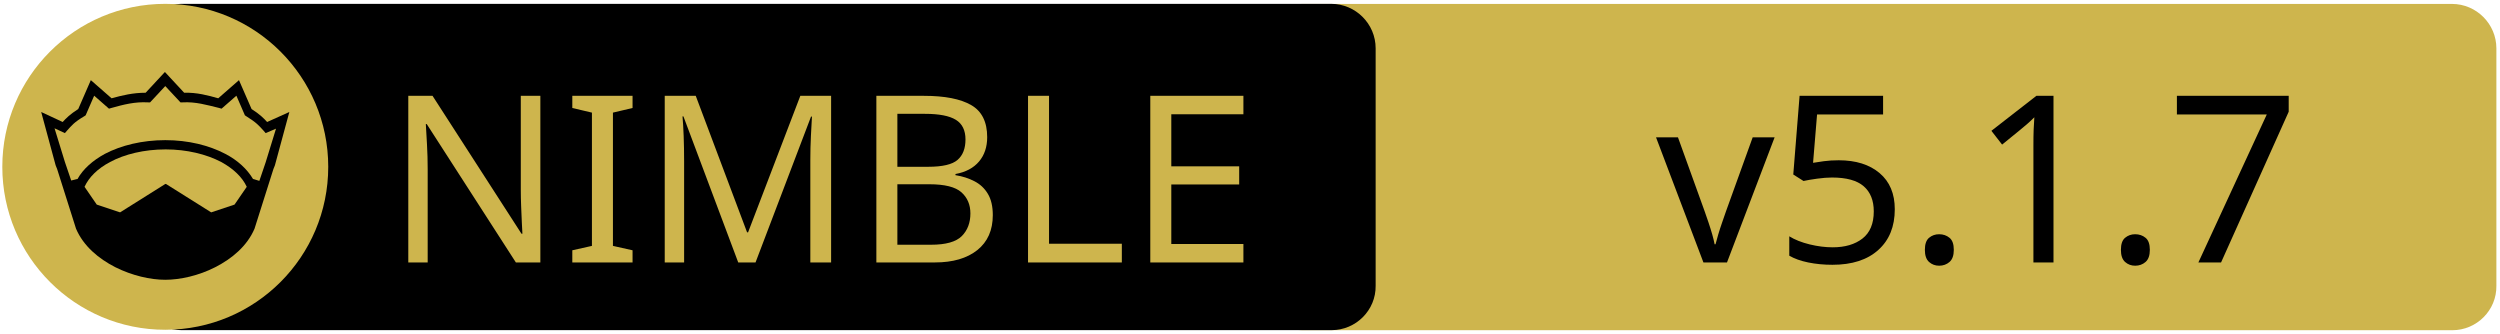
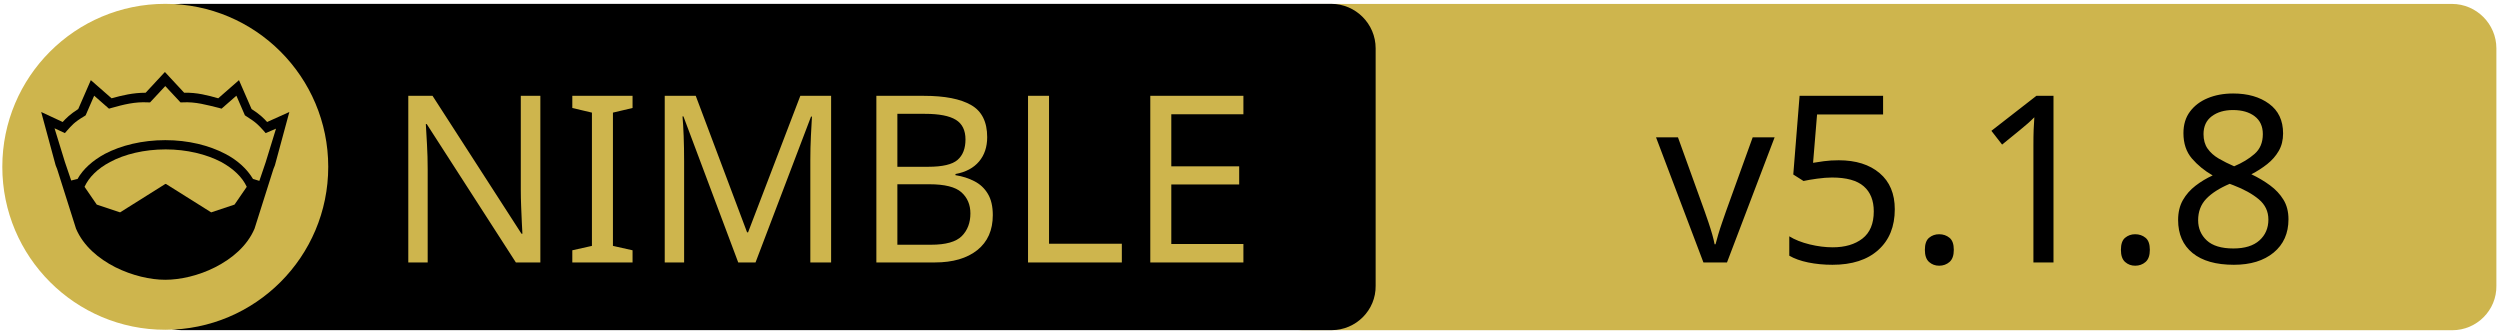
<svg xmlns="http://www.w3.org/2000/svg" xmlns:xlink="http://www.w3.org/1999/xlink" width="675" height="90" xml:space="preserve" version="1.1">
  <a xlink:href="https://github.com/elijahr/lockfreequeues">
    <g>
      <path fill="#CEB54D" id="svg_15" d="m662.123,89.159l-310.5,0c-6.6,0 -12,-5.4 -12,-12l0,-64.1c0,-6.6 5.4,-12 12,-12l310.4,0c6.6,0 12,5.4 12,12l0,64.1c0.1,6.6 -5.3,12 -11.9,12z" />
      <path id="svg_1" d="m359.524,89.139l-310.5,0c-6.6,0 -12,-5.4 -12,-12l0,-64.1c0,-6.6 5.4,-12 12,-12l310.4,0c6.6,0 12,5.4 12,12l0,64.1c0.1,6.6 -5.3,12 -11.9,12z" />
      <rect id="svg_2" fill="none" height="45.9" width="315.3" class="st0" y="24.539" x="60.224" />
      <circle id="svg_4" fill="#CEB54D" r="44" cy="45.039" cx="44.624" class="st1" />
      <g id="XMLID_4_">
        <path id="svg_5" d="m78.124,30.239l-3.9,14.4l-0.4,1l-5.1,16.1c0,0 0,0 0,0c-2,4.7 -6.1,8.1 -10.6,10.4c-4.5,2.3 -9.5,3.4 -13.5,3.4c-4,0 -8.9,-1.1 -13.5,-3.4c-4.5,-2.3 -8.6,-5.7 -10.6,-10.4c0,0 0,0 0,0l-5.1,-16.1l-0.4,-1l-3.9,-14.4l5.8,2.7c0.9,-1 2,-2.1 4.2,-3.5l3.4,-7.8l5.6,4.9c2.9,-0.8 5.8,-1.5 9.2,-1.5l5.2,-5.6l5.2,5.6c3.4,-0.1 6.4,0.7 9.2,1.5l5.6,-4.9l3.4,7.8c2.2,1.4 3.3,2.5 4.2,3.5l6,-2.7z" />
        <g id="XMLID_6_">
          <g id="svg_6">
            <path id="svg_7" fill="#CEB54D" d="m66.624,50.439l-3.3,4.8l-6.3,2.1l-12.1,-7.6c-0.1,-0.1 -0.3,-0.1 -0.4,0l-12.1,7.6l-6.3,-2.1l-3.3,-4.8c1.2,-2.6 3.5,-4.9 6.9,-6.7c3.9,-2.1 9.2,-3.4 15,-3.4c5.7,0 11,1.3 15,3.4c3.3,1.8 5.7,4.1 6.9,6.7z" class="st1" />
          </g>
          <g id="svg_8" />
        </g>
        <g id="XMLID_5_">
          <g id="svg_9">
            <path id="svg_10" fill="#CEB54D" d="m74.524,34.739l-2.8,9.1l-1.7,5l-1.6,-0.5c0,0 -0.1,0 -0.1,0c-1.6,-2.7 -4.2,-5.1 -7.5,-6.8c-4.4,-2.3 -10,-3.7 -16.2,-3.7c-6.2,0 -11.9,1.4 -16.3,3.7c-3.3,1.8 -5.9,4.1 -7.4,6.8c0,0 -0.1,0 -0.1,0l-1.6,0.4l-1.7,-5l-2.8,-9.1l2.8,1.3l0.6,-0.7c1.2,-1.3 1.8,-2.2 4.7,-3.9l0.3,-0.2l2.3,-5.3l4,3.5l0.7,-0.2c3.2,-0.9 6.3,-1.7 9.8,-1.5l0.6,0l4.1,-4.4l4.1,4.4l0.6,0c3.5,-0.2 6.5,0.7 9.8,1.5l0.7,0.2l4,-3.5l2.3,5.3l0.3,0.2c2.9,1.8 3.5,2.6 4.7,3.9l0.6,0.7l2.8,-1.2z" class="st1" />
          </g>
          <g id="svg_11" />
        </g>
      </g>
      <text x="-442" y="-350.021" id="svg_16" font-size="63px" font-family="'PT Sans Caption', 'Tahoma', 'Helvetica Neue Medium', 'PT Sans', sans-serif" fill="#CEB54D" class="st1 st2 st3" transform="matrix(1 0 0 1 546.13 420.879)">NIMBLE</text>
-       <text x="-99.0" y="-350.012" id="svg_17" font-size="63.012px" font-family="'PT Sans Caption', 'Tahoma', 'Helvetica Neue Medium', 'PT Sans', sans-serif" fill="#000000" class="st1 st2 st3" transform="matrix(1 0 0 1 546.13 420.879)">v5.1.7</text>
+       <text x="-99.0" y="-350.012" id="svg_17" font-size="63.012px" font-family="'PT Sans Caption', 'Tahoma', 'Helvetica Neue Medium', 'PT Sans', sans-serif" fill="#000000" class="st1 st2 st3" transform="matrix(1 0 0 1 546.13 420.879)">v5.1.8</text>
    </g>
  </a>
</svg>
